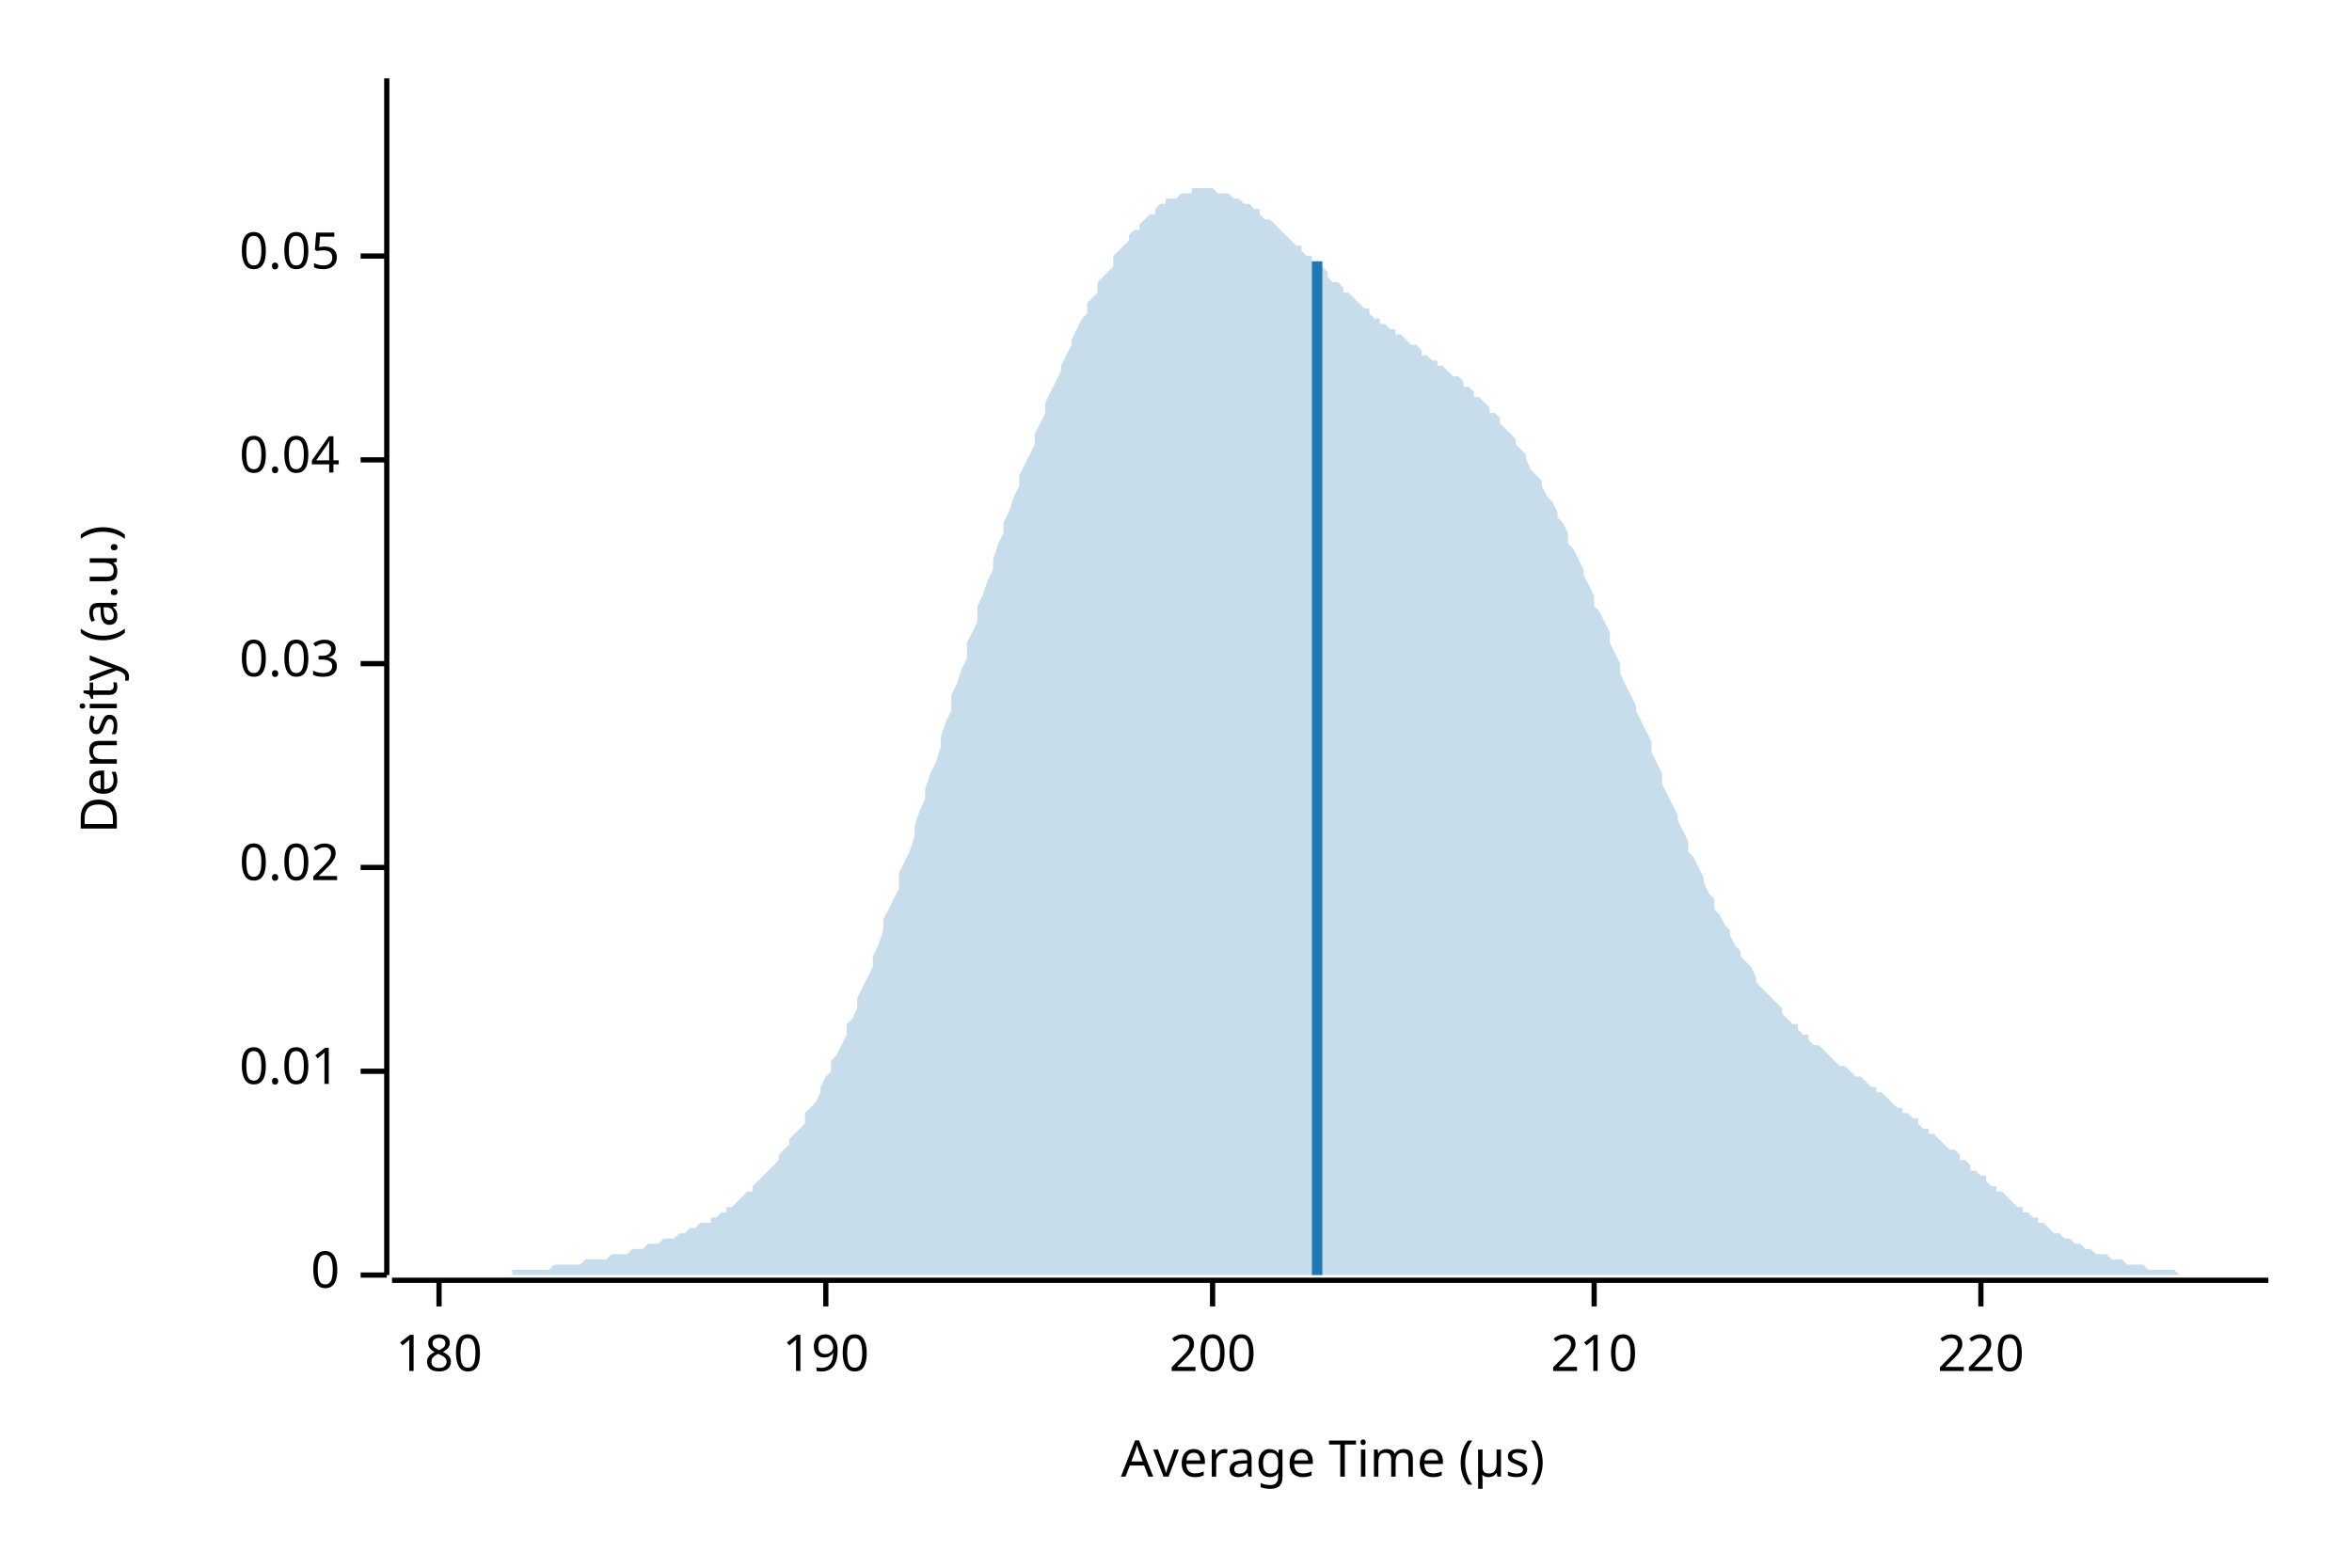
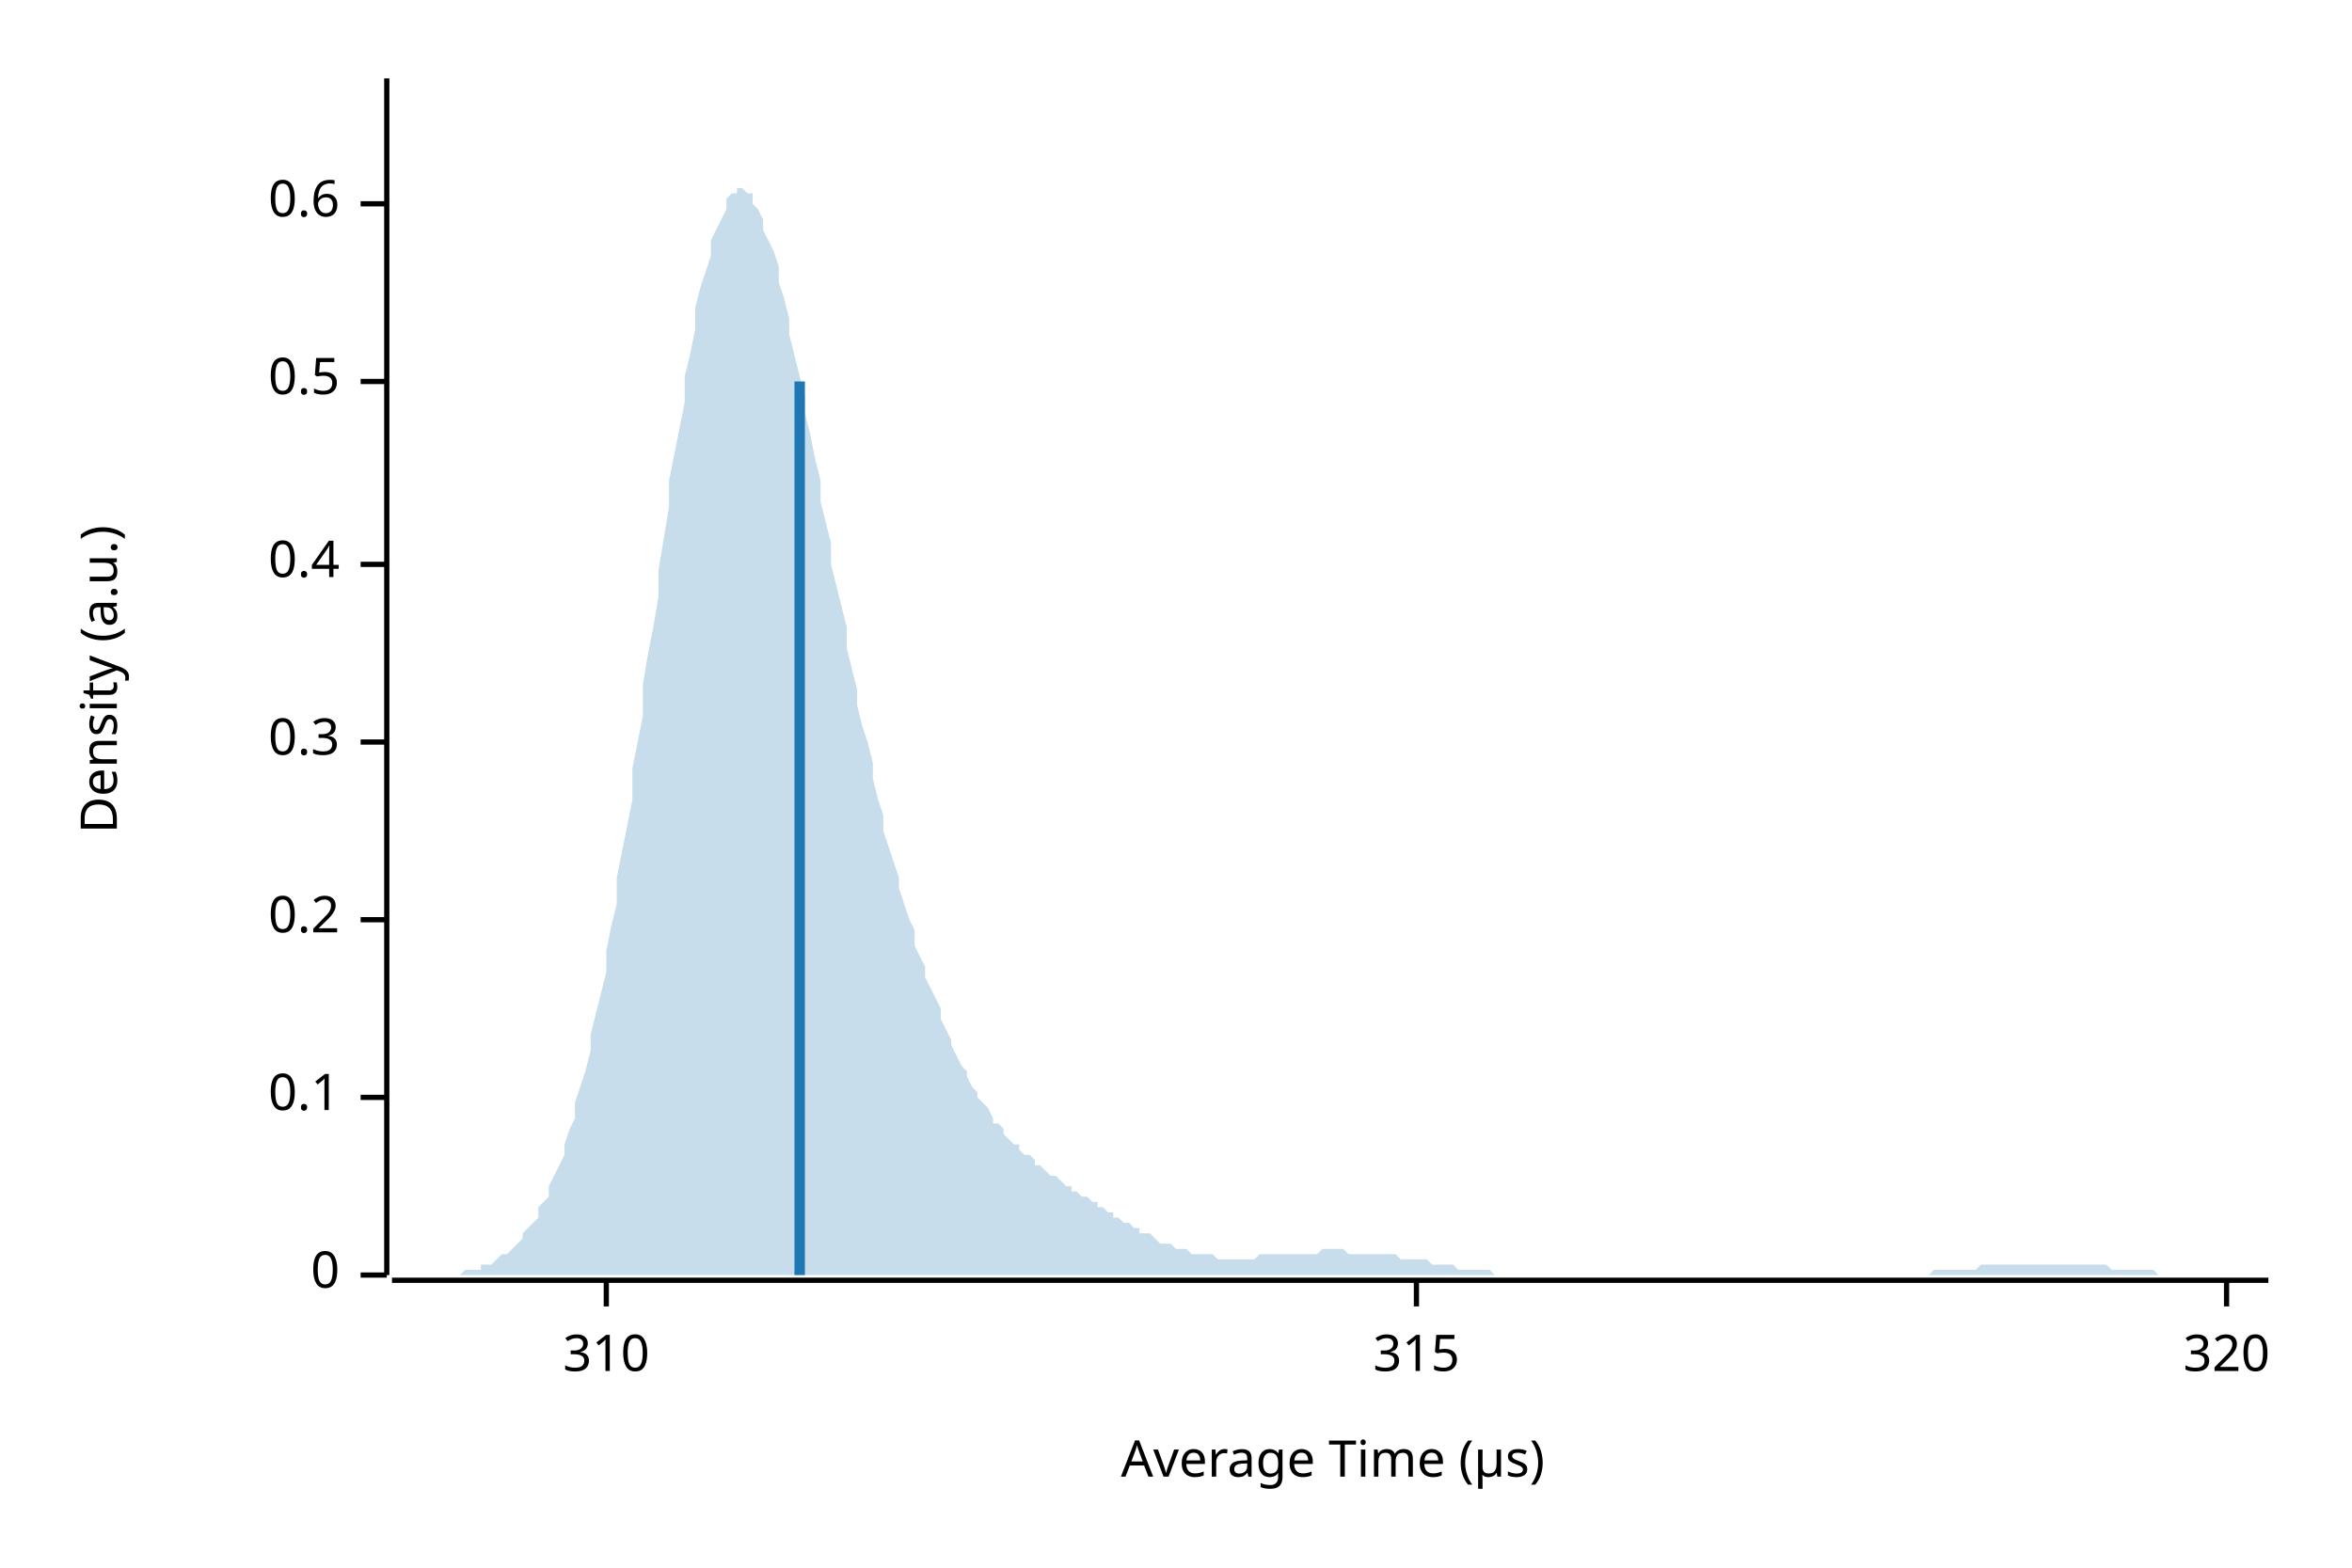
<svg xmlns="http://www.w3.org/2000/svg" width="450" height="300" viewBox="0 0 450 300">
  <text x="15" y="130" dy="0.76em" text-anchor="middle" font-family="sans-serif" font-size="9.677" opacity="1" fill="#000000" transform="rotate(270, 15, 130)">
Density (a.u.)
</text>
  <text x="255" y="285" dy="-0.5ex" text-anchor="middle" font-family="sans-serif" font-size="9.677" opacity="1" fill="#000000">
Average Time (µs)
</text>
  <polyline fill="none" opacity="1" stroke="#000000" stroke-width="1" points="74,15 74,244 " />
  <text x="65" y="244" dy="0.5ex" text-anchor="end" font-family="sans-serif" font-size="9.677" opacity="1" fill="#000000">
0
</text>
  <polyline fill="none" opacity="1" stroke="#000000" stroke-width="1" points="69,244 74,244 " />
-   <text x="65" y="205" dy="0.5ex" text-anchor="end" font-family="sans-serif" font-size="9.677" opacity="1" fill="#000000">
- 0.01
+   <text x="65" y="210" dy="0.5ex" text-anchor="end" font-family="sans-serif" font-size="9.677" opacity="1" fill="#000000">
+ 0.1
</text>
-   <polyline fill="none" opacity="1" stroke="#000000" stroke-width="1" points="69,205 74,205 " />
-   <text x="65" y="166" dy="0.5ex" text-anchor="end" font-family="sans-serif" font-size="9.677" opacity="1" fill="#000000">
- 0.02
+   <polyline fill="none" opacity="1" stroke="#000000" stroke-width="1" points="69,210 74,210 " />
+   <text x="65" y="176" dy="0.5ex" text-anchor="end" font-family="sans-serif" font-size="9.677" opacity="1" fill="#000000">
+ 0.2
</text>
-   <polyline fill="none" opacity="1" stroke="#000000" stroke-width="1" points="69,166 74,166 " />
-   <text x="65" y="127" dy="0.5ex" text-anchor="end" font-family="sans-serif" font-size="9.677" opacity="1" fill="#000000">
- 0.03
+   <polyline fill="none" opacity="1" stroke="#000000" stroke-width="1" points="69,176 74,176 " />
+   <text x="65" y="142" dy="0.5ex" text-anchor="end" font-family="sans-serif" font-size="9.677" opacity="1" fill="#000000">
+ 0.3
</text>
-   <polyline fill="none" opacity="1" stroke="#000000" stroke-width="1" points="69,127 74,127 " />
-   <text x="65" y="88" dy="0.5ex" text-anchor="end" font-family="sans-serif" font-size="9.677" opacity="1" fill="#000000">
- 0.04
+   <polyline fill="none" opacity="1" stroke="#000000" stroke-width="1" points="69,142 74,142 " />
+   <text x="65" y="108" dy="0.5ex" text-anchor="end" font-family="sans-serif" font-size="9.677" opacity="1" fill="#000000">
+ 0.4
</text>
-   <polyline fill="none" opacity="1" stroke="#000000" stroke-width="1" points="69,88 74,88 " />
-   <text x="65" y="49" dy="0.5ex" text-anchor="end" font-family="sans-serif" font-size="9.677" opacity="1" fill="#000000">
- 0.05
+   <polyline fill="none" opacity="1" stroke="#000000" stroke-width="1" points="69,108 74,108 " />
+   <text x="65" y="73" dy="0.5ex" text-anchor="end" font-family="sans-serif" font-size="9.677" opacity="1" fill="#000000">
+ 0.5
</text>
-   <polyline fill="none" opacity="1" stroke="#000000" stroke-width="1" points="69,49 74,49 " />
+   <polyline fill="none" opacity="1" stroke="#000000" stroke-width="1" points="69,73 74,73 " />
+   <text x="65" y="39" dy="0.5ex" text-anchor="end" font-family="sans-serif" font-size="9.677" opacity="1" fill="#000000">
+ 0.6
+ </text>
+   <polyline fill="none" opacity="1" stroke="#000000" stroke-width="1" points="69,39 74,39 " />
  <polyline fill="none" opacity="1" stroke="#000000" stroke-width="1" points="75,245 434,245 " />
-   <text x="84" y="255" dy="0.76em" text-anchor="middle" font-family="sans-serif" font-size="9.677" opacity="1" fill="#000000">
- 180
+   <text x="116" y="255" dy="0.76em" text-anchor="middle" font-family="sans-serif" font-size="9.677" opacity="1" fill="#000000">
+ 310
</text>
-   <polyline fill="none" opacity="1" stroke="#000000" stroke-width="1" points="84,245 84,250 " />
-   <text x="158" y="255" dy="0.76em" text-anchor="middle" font-family="sans-serif" font-size="9.677" opacity="1" fill="#000000">
- 190
+   <polyline fill="none" opacity="1" stroke="#000000" stroke-width="1" points="116,245 116,250 " />
+   <text x="271" y="255" dy="0.76em" text-anchor="middle" font-family="sans-serif" font-size="9.677" opacity="1" fill="#000000">
+ 315
</text>
-   <polyline fill="none" opacity="1" stroke="#000000" stroke-width="1" points="158,245 158,250 " />
-   <text x="232" y="255" dy="0.76em" text-anchor="middle" font-family="sans-serif" font-size="9.677" opacity="1" fill="#000000">
- 200
+   <polyline fill="none" opacity="1" stroke="#000000" stroke-width="1" points="271,245 271,250 " />
+   <text x="426" y="255" dy="0.76em" text-anchor="middle" font-family="sans-serif" font-size="9.677" opacity="1" fill="#000000">
+ 320
</text>
-   <polyline fill="none" opacity="1" stroke="#000000" stroke-width="1" points="232,245 232,250 " />
-   <text x="305" y="255" dy="0.76em" text-anchor="middle" font-family="sans-serif" font-size="9.677" opacity="1" fill="#000000">
- 210
- </text>
-   <polyline fill="none" opacity="1" stroke="#000000" stroke-width="1" points="305,245 305,250 " />
-   <text x="379" y="255" dy="0.76em" text-anchor="middle" font-family="sans-serif" font-size="9.677" opacity="1" fill="#000000">
- 220
- </text>
-   <polyline fill="none" opacity="1" stroke="#000000" stroke-width="1" points="379,245 379,250 " />
-   <polygon opacity="0.25" fill="#1F78B4" points="75,244 75,244 76,244 77,244 77,244 78,244 79,244 80,244 80,244 81,244 82,244 82,244 83,244 84,244 85,244 85,244 86,244 87,244 87,244 88,244 89,244 90,244 90,244 91,244 92,244 92,244 93,244 94,244 95,244 95,244 96,244 97,244 98,244 98,243 99,243 100,243 100,243 101,243 102,243 103,243 103,243 104,243 105,243 105,243 106,242 107,242 108,242 108,242 109,242 110,242 110,242 111,242 112,241 113,241 113,241 114,241 115,241 116,241 116,241 117,240 118,240 118,240 119,240 120,240 121,239 121,239 122,239 123,239 123,239 124,238 125,238 126,238 126,238 127,237 128,237 128,237 129,237 130,236 131,236 131,236 132,235 133,235 133,235 134,234 135,234 136,234 136,233 137,233 138,232 139,232 139,231 140,231 141,230 141,230 142,229 143,228 144,228 144,227 145,226 146,225 146,225 147,224 148,223 149,222 149,221 150,220 151,219 151,218 152,217 153,216 154,215 154,213 155,212 156,211 157,209 157,208 158,206 159,205 159,203 160,202 161,200 162,198 162,196 163,195 164,193 164,191 165,189 166,187 167,185 167,183 168,181 169,178 169,176 170,174 171,172 172,170 172,167 173,165 174,163 175,160 175,158 176,155 177,153 177,151 178,148 179,146 180,143 180,141 181,138 182,136 182,133 183,131 184,128 185,126 185,123 186,121 187,119 187,116 188,114 189,111 190,109 190,107 191,104 192,102 192,100 193,98 194,95 195,93 195,91 196,89 197,87 198,85 198,83 199,81 200,79 200,77 201,75 202,73 203,71 203,70 204,68 205,66 205,65 206,63 207,61 208,60 208,58 209,57 210,56 210,54 211,53 212,52 213,51 213,49 214,48 215,47 216,46 216,45 217,44 218,44 218,43 219,42 220,41 221,41 221,40 222,39 223,39 223,38 224,38 225,38 226,37 226,37 227,37 228,37 228,36 229,36 230,36 231,36 231,36 232,36 233,37 233,37 234,37 235,37 236,38 236,38 237,38 238,39 239,39 239,39 240,40 241,40 241,41 242,42 243,42 244,43 244,43 245,44 246,45 246,45 247,46 248,47 249,47 249,48 250,49 251,49 251,50 252,51 253,51 254,52 254,53 255,54 256,54 257,55 257,56 258,56 259,57 259,57 260,58 261,59 262,59 262,60 263,61 264,61 264,62 265,62 266,63 267,63 267,64 268,64 269,65 269,65 270,66 271,66 272,67 272,68 273,68 274,69 275,69 275,70 276,70 277,71 277,71 278,72 279,72 280,73 280,74 281,74 282,75 282,76 283,76 284,77 285,78 285,79 286,79 287,80 287,81 288,82 289,83 290,84 290,85 291,86 292,87 292,88 293,90 294,91 295,92 295,93 296,95 297,96 298,98 298,99 299,100 300,102 300,104 301,105 302,107 303,109 303,110 304,112 305,114 305,116 306,117 307,119 308,121 308,123 309,125 310,127 310,129 311,131 312,133 313,135 313,136 314,138 315,140 316,142 316,144 317,146 318,148 318,150 319,152 320,154 321,156 321,157 322,159 323,161 323,163 324,164 325,166 326,168 326,169 327,171 328,172 328,174 329,175 330,177 331,178 331,179 332,181 333,182 333,183 334,184 335,185 336,187 336,188 337,189 338,190 339,191 339,191 340,192 341,193 341,194 342,195 343,196 344,196 344,197 345,198 346,198 346,199 347,200 348,200 349,201 349,201 350,202 351,203 351,203 352,204 353,204 354,205 354,205 355,206 356,206 357,207 357,207 358,208 359,208 359,209 360,209 361,210 362,211 362,211 363,212 364,212 364,213 365,213 366,214 367,214 367,215 368,216 369,216 369,217 370,217 371,218 372,219 372,219 373,220 374,220 375,221 375,222 376,222 377,223 377,224 378,224 379,225 380,225 380,226 381,227 382,227 382,228 383,228 384,229 385,230 385,230 386,231 387,231 387,232 388,232 389,233 390,233 390,234 391,234 392,235 392,235 393,236 394,236 395,237 395,237 396,237 397,238 398,238 398,238 399,239 400,239 400,239 401,240 402,240 403,240 403,240 404,241 405,241 405,241 406,241 407,242 408,242 408,242 409,242 410,242 410,242 411,243 412,243 413,243 413,243 414,243 415,243 416,243 416,243 417,244 418,244 418,244 419,244 420,244 421,244 421,244 422,244 423,244 423,244 424,244 425,244 426,244 426,244 427,244 428,244 428,244 429,244 430,244 431,244 431,244 432,244 433,244 434,244 434,244 75,244 " />
-   <polyline fill="none" opacity="1" stroke="#1F78B4" stroke-width="2" points="252,244 252,50 " />
+   <polyline fill="none" opacity="1" stroke="#000000" stroke-width="1" points="426,245 426,250 " />
+   <polygon opacity="0.25" fill="#1F78B4" points="75,244 75,244 76,244 77,244 77,244 78,244 79,244 80,244 80,244 81,244 82,244 82,244 83,244 84,244 85,244 85,244 86,244 87,244 87,244 88,244 89,243 90,243 90,243 91,243 92,243 92,242 93,242 94,242 95,241 95,241 96,240 97,240 98,239 98,239 99,238 100,237 100,236 101,235 102,234 103,233 103,231 104,230 105,229 105,227 106,225 107,223 108,221 108,219 109,216 110,214 110,211 111,208 112,205 113,201 113,198 114,194 115,190 116,186 116,182 117,177 118,173 118,168 119,163 120,158 121,153 121,147 122,142 123,137 123,131 124,125 125,120 126,114 126,109 127,103 128,97 128,92 129,87 130,82 131,77 131,72 132,68 133,63 133,59 134,55 135,52 136,49 136,46 137,44 138,42 139,40 139,38 140,37 141,37 141,36 142,36 143,37 144,37 144,39 145,40 146,42 146,44 147,46 148,48 149,51 149,54 150,57 151,61 151,64 152,68 153,72 154,76 154,79 155,83 156,88 157,92 157,96 158,100 159,104 159,108 160,112 161,116 162,120 162,124 163,128 164,132 164,135 165,139 166,142 167,146 167,149 168,153 169,156 169,159 170,162 171,165 172,168 172,170 173,173 174,176 175,178 175,181 176,183 177,185 177,187 178,189 179,191 180,193 180,195 181,197 182,199 182,200 183,202 184,204 185,205 185,206 186,208 187,209 187,210 188,211 189,212 190,214 190,215 191,215 192,216 192,217 193,218 194,219 195,219 195,220 196,221 197,221 198,222 198,223 199,223 200,224 200,224 201,225 202,225 203,226 203,226 204,227 205,227 205,228 206,228 207,229 208,229 208,229 209,230 210,230 210,231 211,231 212,232 213,232 213,233 214,233 215,234 216,234 216,234 217,235 218,235 218,236 219,236 220,236 221,237 221,237 222,238 223,238 223,238 224,238 225,239 226,239 226,239 227,239 228,240 228,240 229,240 230,240 231,240 231,240 232,240 233,241 233,241 234,241 235,241 236,241 236,241 237,241 238,241 239,241 239,241 240,241 241,240 241,240 242,240 243,240 244,240 244,240 245,240 246,240 246,240 247,240 248,240 249,240 249,240 250,240 251,240 251,240 252,240 253,239 254,239 254,239 255,239 256,239 257,239 257,239 258,240 259,240 259,240 260,240 261,240 262,240 262,240 263,240 264,240 264,240 265,240 266,240 267,240 267,240 268,241 269,241 269,241 270,241 271,241 272,241 272,241 273,241 274,242 275,242 275,242 276,242 277,242 277,242 278,242 279,243 280,243 280,243 281,243 282,243 282,243 283,243 284,243 285,243 285,243 286,244 287,244 287,244 288,244 289,244 290,244 290,244 291,244 292,244 292,244 293,244 294,244 295,244 295,244 296,244 297,244 298,244 298,244 299,244 300,244 300,244 301,244 302,244 303,244 303,244 304,244 305,244 305,244 306,244 307,244 308,244 308,244 309,244 310,244 310,244 311,244 312,244 313,244 313,244 314,244 315,244 316,244 316,244 317,244 318,244 318,244 319,244 320,244 321,244 321,244 322,244 323,244 323,244 324,244 325,244 326,244 326,244 327,244 328,244 328,244 329,244 330,244 331,244 331,244 332,244 333,244 333,244 334,244 335,244 336,244 336,244 337,244 338,244 339,244 339,244 340,244 341,244 341,244 342,244 343,244 344,244 344,244 345,244 346,244 346,244 347,244 348,244 349,244 349,244 350,244 351,244 351,244 352,244 353,244 354,244 354,244 355,244 356,244 357,244 357,244 358,244 359,244 359,244 360,244 361,244 362,244 362,244 363,244 364,244 364,244 365,244 366,244 367,244 367,244 368,244 369,244 369,244 370,243 371,243 372,243 372,243 373,243 374,243 375,243 375,243 376,243 377,243 377,243 378,243 379,242 380,242 380,242 381,242 382,242 382,242 383,242 384,242 385,242 385,242 386,242 387,242 387,242 388,242 389,242 390,242 390,242 391,242 392,242 392,242 393,242 394,242 395,242 395,242 396,242 397,242 398,242 398,242 399,242 400,242 400,242 401,242 402,242 403,242 403,242 404,243 405,243 405,243 406,243 407,243 408,243 408,243 409,243 410,243 410,243 411,243 412,243 413,244 413,244 414,244 415,244 416,244 416,244 417,244 418,244 418,244 419,244 420,244 421,244 421,244 422,244 423,244 423,244 424,244 425,244 426,244 426,244 427,244 428,244 428,244 429,244 430,244 431,244 431,244 432,244 433,244 434,244 434,244 75,244 " />
+   <polyline fill="none" opacity="1" stroke="#1F78B4" stroke-width="2" points="153,244 153,73 " />
</svg>
